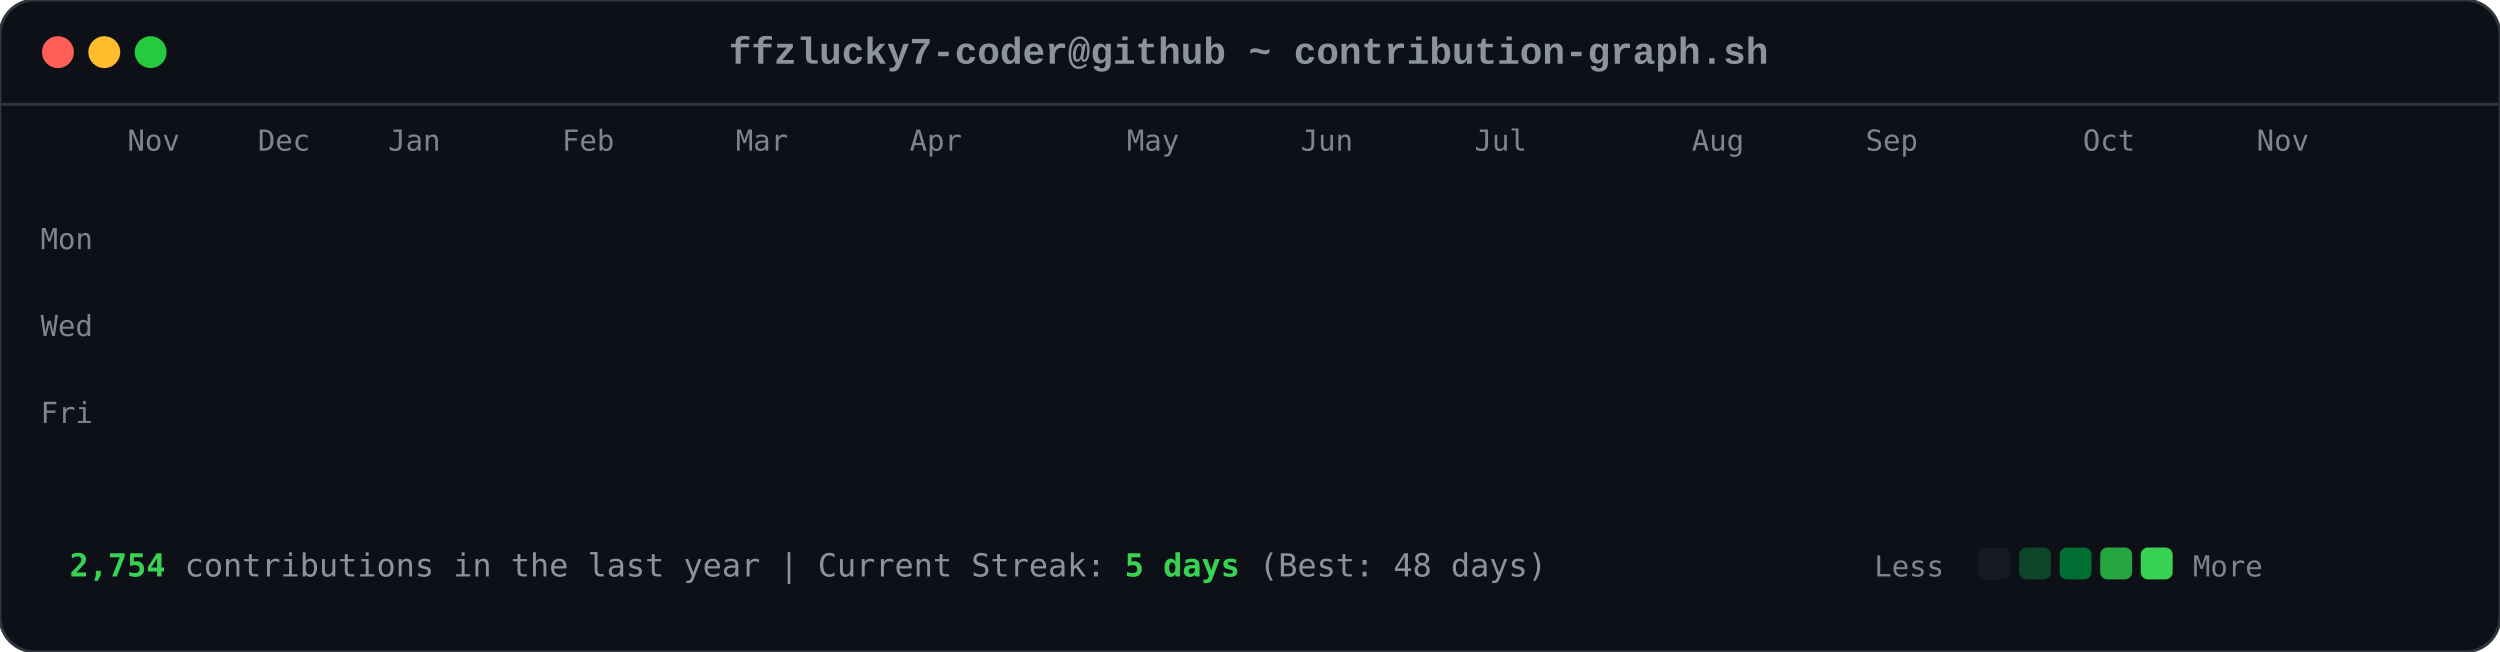
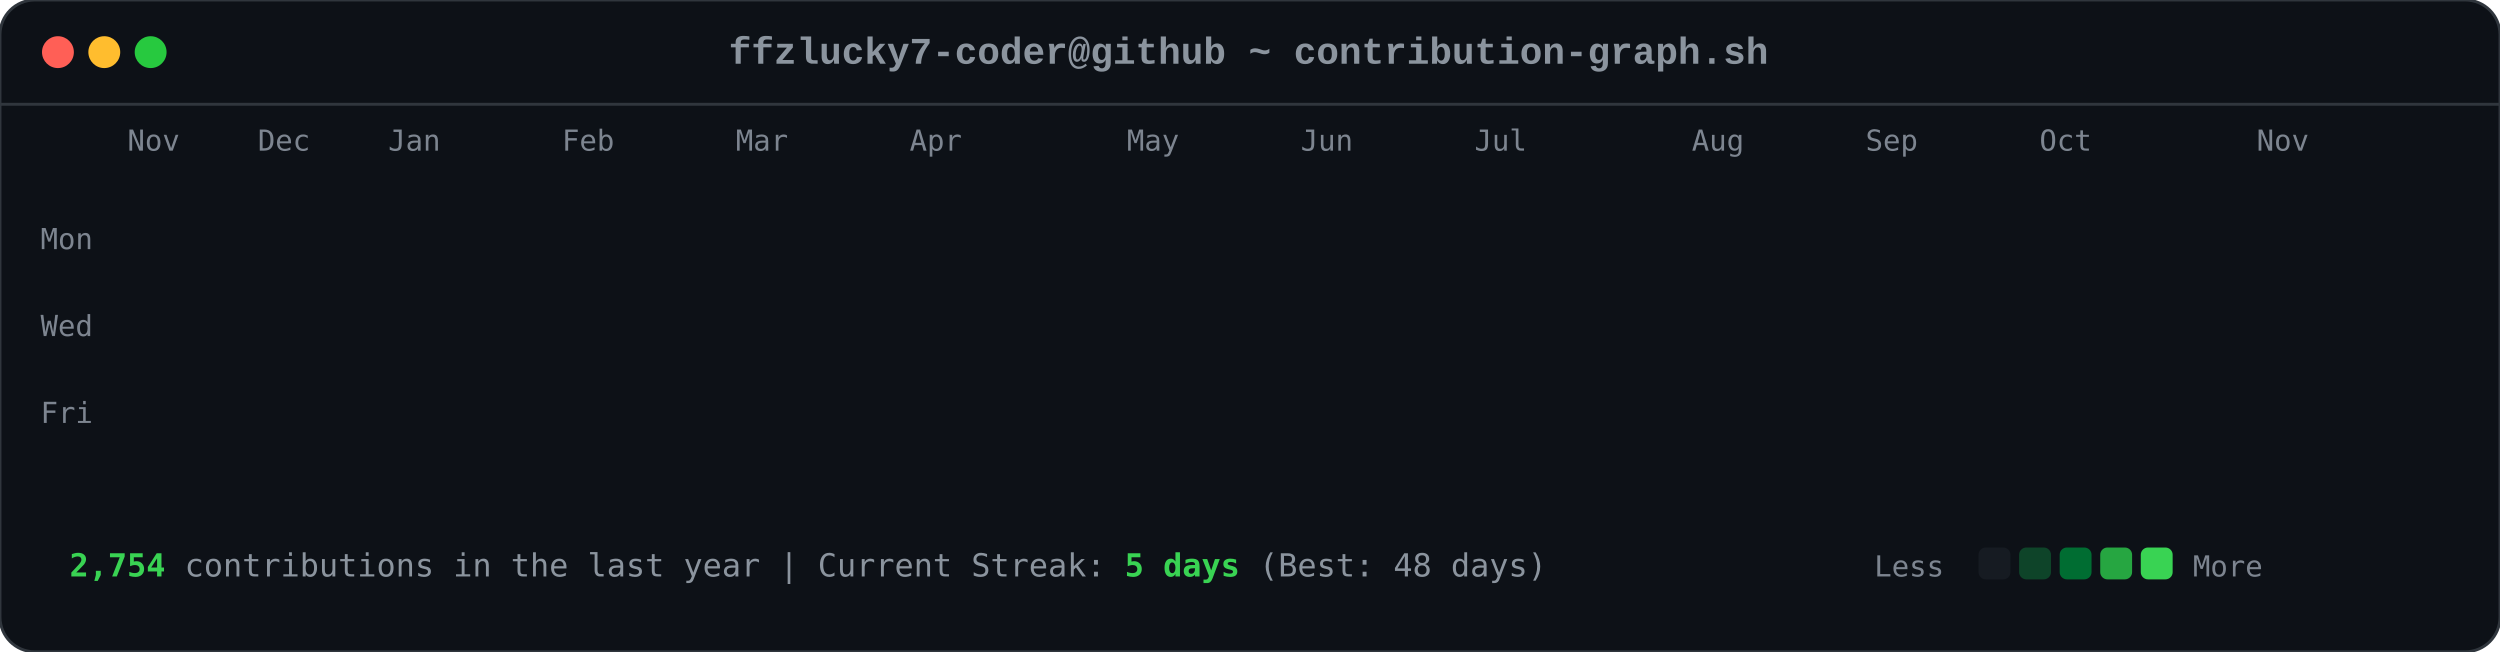
<svg xmlns="http://www.w3.org/2000/svg" viewBox="0 0 863 225" width="863" height="225">
  <style>

        .card-bg { fill: #0d1117; rx: 12px; ry: 12px; stroke: #30363d; stroke-width: 1px; }
        .font-mono { font-family: ui-monospace, SFMono-Regular, Consolas, 'Liberation Mono', Menlo, monospace; }
        .header-title { font-size: 13px; fill: #8b949e; font-weight: 600; }
        .axis-label { font-size: 10px; fill: #7d8590; font-family: ui-monospace, SFMono-Regular, Consolas, monospace; }
        .footer-text { font-size: 11px; fill: #8b949e; font-family: ui-monospace, SFMono-Regular, Consolas, monospace; }
        .stat-highlight { fill: #39d353; font-weight: 700; }
        
        .dot { rx: 6px; ry: 6px; }
        .dot-red { fill: #ff5f56; }
        .dot-yellow { fill: #ffbd2e; }
        .dot-green { fill: #27c93f; }
        
        .day-box {
            rx: 2.5px;
            ry: 2.5px;
            opacity: 0;
            animation: diagReveal 0.6s cubic-bezier(0.16, 1, 0.3, 1) forwards;
        }
        
        @keyframes diagReveal {
            0% { opacity: 0; transform: scale(0.2) translateY(-12px); }
            60% { opacity: 0.8; transform: scale(1.1) translateY(2px); }
            100% { opacity: 1; transform: scale(1) translateY(0); }
        }
    
</style>
  <rect width="863" height="225" class="card-bg" />
  <circle cx="20" cy="18" r="5.5" class="dot dot-red" />
  <circle cx="36" cy="18" r="5.5" class="dot dot-yellow" />
  <circle cx="52" cy="18" r="5.5" class="dot dot-green" />
  <text x="431" y="22" text-anchor="middle" class="font-mono header-title">ffzlucky7-coder@github ~ contribution-graph.sh</text>
  <line x1="0" y1="36" x2="863" y2="36" stroke="#30363d" stroke-width="1" />
  <text x="44" y="52" class="axis-label">Nov</text>
  <text x="89" y="52" class="axis-label">Dec</text>
  <text x="134" y="52" class="axis-label">Jan</text>
  <text x="194" y="52" class="axis-label">Feb</text>
  <text x="254" y="52" class="axis-label">Mar</text>
  <text x="314" y="52" class="axis-label">Apr</text>
  <text x="389" y="52" class="axis-label">May</text>
  <text x="449" y="52" class="axis-label">Jun</text>
  <text x="509" y="52" class="axis-label">Jul</text>
  <text x="584" y="52" class="axis-label">Aug</text>
  <text x="644" y="52" class="axis-label">Sep</text>
-   <text x="719" y="52" class="axis-label">Oct</text>
+   <text x="704" y="52" class="axis-label">Oct</text>
  <text x="779" y="52" class="axis-label">Nov</text>
  <text x="14" y="86" class="axis-label">Mon</text>
  <text x="14" y="116" class="axis-label">Wed</text>
  <text x="14" y="146" class="axis-label">Fri</text>
  <rect x="44" y="62" width="11" height="11" fill="#0e4429" class="day-box" style="animation-delay: 0.2s;" />
  <rect x="44" y="77" width="11" height="11" fill="#0e4429" class="day-box" style="animation-delay: 0.24s;" />
  <rect x="44" y="92" width="11" height="11" fill="#39d353" class="day-box" style="animation-delay: 0.28s;" />
  <rect x="44" y="107" width="11" height="11" fill="#0e4429" class="day-box" style="animation-delay: 0.32s;" />
  <rect x="44" y="122" width="11" height="11" fill="#26a641" class="day-box" style="animation-delay: 0.36s;" />
  <rect x="44" y="137" width="11" height="11" fill="#26a641" class="day-box" style="animation-delay: 0.4s;" />
  <rect x="44" y="152" width="11" height="11" fill="#26a641" class="day-box" style="animation-delay: 0.44s;" />
  <rect x="59" y="62" width="11" height="11" fill="#0e4429" class="day-box" style="animation-delay: 0.25s;" />
  <rect x="59" y="77" width="11" height="11" fill="#0e4429" class="day-box" style="animation-delay: 0.29s;" />
  <rect x="59" y="92" width="11" height="11" fill="#006d32" class="day-box" style="animation-delay: 0.33s;" />
  <rect x="59" y="107" width="11" height="11" fill="#161b22" class="day-box" style="animation-delay: 0.37s;" />
  <rect x="59" y="122" width="11" height="11" fill="#39d353" class="day-box" style="animation-delay: 0.41s;" />
  <rect x="59" y="137" width="11" height="11" fill="#69f0a0" class="day-box" style="animation-delay: 0.45s;" />
  <rect x="59" y="152" width="11" height="11" fill="#006d32" class="day-box" style="animation-delay: 0.49s;" />
  <rect x="74" y="62" width="11" height="11" fill="#26a641" class="day-box" style="animation-delay: 0.3s;" />
  <rect x="74" y="77" width="11" height="11" fill="#39d353" class="day-box" style="animation-delay: 0.34s;" />
  <rect x="74" y="92" width="11" height="11" fill="#161b22" class="day-box" style="animation-delay: 0.38s;" />
  <rect x="74" y="107" width="11" height="11" fill="#161b22" class="day-box" style="animation-delay: 0.42s;" />
  <rect x="74" y="122" width="11" height="11" fill="#006d32" class="day-box" style="animation-delay: 0.46s;" />
  <rect x="74" y="137" width="11" height="11" fill="#006d32" class="day-box" style="animation-delay: 0.5s;" />
  <rect x="74" y="152" width="11" height="11" fill="#26a641" class="day-box" style="animation-delay: 0.54s;" />
  <rect x="89" y="62" width="11" height="11" fill="#0e4429" class="day-box" style="animation-delay: 0.35s;" />
  <rect x="89" y="77" width="11" height="11" fill="#006d32" class="day-box" style="animation-delay: 0.39s;" />
  <rect x="89" y="92" width="11" height="11" fill="#39d353" class="day-box" style="animation-delay: 0.43s;" />
  <rect x="89" y="107" width="11" height="11" fill="#0e4429" class="day-box" style="animation-delay: 0.47s;" />
  <rect x="89" y="122" width="11" height="11" fill="#0e4429" class="day-box" style="animation-delay: 0.51s;" />
  <rect x="89" y="137" width="11" height="11" fill="#006d32" class="day-box" style="animation-delay: 0.55s;" />
  <rect x="89" y="152" width="11" height="11" fill="#0e4429" class="day-box" style="animation-delay: 0.59s;" />
  <rect x="104" y="62" width="11" height="11" fill="#006d32" class="day-box" style="animation-delay: 0.4s;" />
  <rect x="104" y="77" width="11" height="11" fill="#69f0a0" class="day-box" style="animation-delay: 0.44s;" />
  <rect x="104" y="92" width="11" height="11" fill="#0e4429" class="day-box" style="animation-delay: 0.48s;" />
  <rect x="104" y="107" width="11" height="11" fill="#161b22" class="day-box" style="animation-delay: 0.52s;" />
  <rect x="104" y="122" width="11" height="11" fill="#0e4429" class="day-box" style="animation-delay: 0.56s;" />
  <rect x="104" y="137" width="11" height="11" fill="#006d32" class="day-box" style="animation-delay: 0.6s;" />
  <rect x="104" y="152" width="11" height="11" fill="#69f0a0" class="day-box" style="animation-delay: 0.64s;" />
  <rect x="119" y="62" width="11" height="11" fill="#0e4429" class="day-box" style="animation-delay: 0.45s;" />
  <rect x="119" y="77" width="11" height="11" fill="#006d32" class="day-box" style="animation-delay: 0.49s;" />
  <rect x="119" y="92" width="11" height="11" fill="#006d32" class="day-box" style="animation-delay: 0.53s;" />
  <rect x="119" y="107" width="11" height="11" fill="#161b22" class="day-box" style="animation-delay: 0.57s;" />
  <rect x="119" y="122" width="11" height="11" fill="#26a641" class="day-box" style="animation-delay: 0.61s;" />
  <rect x="119" y="137" width="11" height="11" fill="#161b22" class="day-box" style="animation-delay: 0.65s;" />
  <rect x="119" y="152" width="11" height="11" fill="#26a641" class="day-box" style="animation-delay: 0.69s;" />
  <rect x="134" y="62" width="11" height="11" fill="#39d353" class="day-box" style="animation-delay: 0.5s;" />
  <rect x="134" y="77" width="11" height="11" fill="#006d32" class="day-box" style="animation-delay: 0.54s;" />
  <rect x="134" y="92" width="11" height="11" fill="#161b22" class="day-box" style="animation-delay: 0.58s;" />
  <rect x="134" y="107" width="11" height="11" fill="#161b22" class="day-box" style="animation-delay: 0.62s;" />
  <rect x="134" y="122" width="11" height="11" fill="#161b22" class="day-box" style="animation-delay: 0.66s;" />
  <rect x="134" y="137" width="11" height="11" fill="#0e4429" class="day-box" style="animation-delay: 0.7s;" />
  <rect x="134" y="152" width="11" height="11" fill="#006d32" class="day-box" style="animation-delay: 0.74s;" />
  <rect x="149" y="62" width="11" height="11" fill="#161b22" class="day-box" style="animation-delay: 0.55s;" />
  <rect x="149" y="77" width="11" height="11" fill="#0e4429" class="day-box" style="animation-delay: 0.59s;" />
  <rect x="149" y="92" width="11" height="11" fill="#161b22" class="day-box" style="animation-delay: 0.63s;" />
  <rect x="149" y="107" width="11" height="11" fill="#26a641" class="day-box" style="animation-delay: 0.67s;" />
  <rect x="149" y="122" width="11" height="11" fill="#161b22" class="day-box" style="animation-delay: 0.71s;" />
  <rect x="149" y="137" width="11" height="11" fill="#161b22" class="day-box" style="animation-delay: 0.75s;" />
  <rect x="149" y="152" width="11" height="11" fill="#26a641" class="day-box" style="animation-delay: 0.79s;" />
  <rect x="164" y="62" width="11" height="11" fill="#26a641" class="day-box" style="animation-delay: 0.6s;" />
  <rect x="164" y="77" width="11" height="11" fill="#26a641" class="day-box" style="animation-delay: 0.64s;" />
  <rect x="164" y="92" width="11" height="11" fill="#0e4429" class="day-box" style="animation-delay: 0.68s;" />
  <rect x="164" y="107" width="11" height="11" fill="#006d32" class="day-box" style="animation-delay: 0.72s;" />
  <rect x="164" y="122" width="11" height="11" fill="#26a641" class="day-box" style="animation-delay: 0.76s;" />
  <rect x="164" y="137" width="11" height="11" fill="#69f0a0" class="day-box" style="animation-delay: 0.8s;" />
  <rect x="164" y="152" width="11" height="11" fill="#006d32" class="day-box" style="animation-delay: 0.84s;" />
  <rect x="179" y="62" width="11" height="11" fill="#0e4429" class="day-box" style="animation-delay: 0.65s;" />
  <rect x="179" y="77" width="11" height="11" fill="#006d32" class="day-box" style="animation-delay: 0.69s;" />
  <rect x="179" y="92" width="11" height="11" fill="#0e4429" class="day-box" style="animation-delay: 0.73s;" />
  <rect x="179" y="107" width="11" height="11" fill="#006d32" class="day-box" style="animation-delay: 0.77s;" />
  <rect x="179" y="122" width="11" height="11" fill="#69f0a0" class="day-box" style="animation-delay: 0.81s;" />
  <rect x="179" y="137" width="11" height="11" fill="#26a641" class="day-box" style="animation-delay: 0.85s;" />
  <rect x="179" y="152" width="11" height="11" fill="#0e4429" class="day-box" style="animation-delay: 0.89s;" />
  <rect x="194" y="62" width="11" height="11" fill="#0e4429" class="day-box" style="animation-delay: 0.7s;" />
  <rect x="194" y="77" width="11" height="11" fill="#69f0a0" class="day-box" style="animation-delay: 0.74s;" />
  <rect x="194" y="92" width="11" height="11" fill="#39d353" class="day-box" style="animation-delay: 0.78s;" />
  <rect x="194" y="107" width="11" height="11" fill="#69f0a0" class="day-box" style="animation-delay: 0.82s;" />
  <rect x="194" y="122" width="11" height="11" fill="#161b22" class="day-box" style="animation-delay: 0.86s;" />
  <rect x="194" y="137" width="11" height="11" fill="#161b22" class="day-box" style="animation-delay: 0.9s;" />
  <rect x="194" y="152" width="11" height="11" fill="#161b22" class="day-box" style="animation-delay: 0.94s;" />
  <rect x="209" y="62" width="11" height="11" fill="#006d32" class="day-box" style="animation-delay: 0.75s;" />
  <rect x="209" y="77" width="11" height="11" fill="#161b22" class="day-box" style="animation-delay: 0.79s;" />
  <rect x="209" y="92" width="11" height="11" fill="#161b22" class="day-box" style="animation-delay: 0.83s;" />
  <rect x="209" y="107" width="11" height="11" fill="#0e4429" class="day-box" style="animation-delay: 0.87s;" />
  <rect x="209" y="122" width="11" height="11" fill="#39d353" class="day-box" style="animation-delay: 0.91s;" />
  <rect x="209" y="137" width="11" height="11" fill="#26a641" class="day-box" style="animation-delay: 0.95s;" />
  <rect x="209" y="152" width="11" height="11" fill="#006d32" class="day-box" style="animation-delay: 0.99s;" />
  <rect x="224" y="62" width="11" height="11" fill="#26a641" class="day-box" style="animation-delay: 0.8s;" />
  <rect x="224" y="77" width="11" height="11" fill="#26a641" class="day-box" style="animation-delay: 0.84s;" />
  <rect x="224" y="92" width="11" height="11" fill="#26a641" class="day-box" style="animation-delay: 0.88s;" />
  <rect x="224" y="107" width="11" height="11" fill="#0e4429" class="day-box" style="animation-delay: 0.92s;" />
  <rect x="224" y="122" width="11" height="11" fill="#69f0a0" class="day-box" style="animation-delay: 0.96s;" />
  <rect x="224" y="137" width="11" height="11" fill="#0e4429" class="day-box" style="animation-delay: 1.0s;" />
  <rect x="224" y="152" width="11" height="11" fill="#26a641" class="day-box" style="animation-delay: 1.04s;" />
  <rect x="239" y="62" width="11" height="11" fill="#161b22" class="day-box" style="animation-delay: 0.85s;" />
  <rect x="239" y="77" width="11" height="11" fill="#26a641" class="day-box" style="animation-delay: 0.89s;" />
  <rect x="239" y="92" width="11" height="11" fill="#0e4429" class="day-box" style="animation-delay: 0.93s;" />
  <rect x="239" y="107" width="11" height="11" fill="#69f0a0" class="day-box" style="animation-delay: 0.97s;" />
  <rect x="239" y="122" width="11" height="11" fill="#26a641" class="day-box" style="animation-delay: 1.01s;" />
  <rect x="239" y="137" width="11" height="11" fill="#006d32" class="day-box" style="animation-delay: 1.05s;" />
  <rect x="239" y="152" width="11" height="11" fill="#006d32" class="day-box" style="animation-delay: 1.09s;" />
  <rect x="254" y="62" width="11" height="11" fill="#161b22" class="day-box" style="animation-delay: 0.9s;" />
  <rect x="254" y="77" width="11" height="11" fill="#0e4429" class="day-box" style="animation-delay: 0.94s;" />
  <rect x="254" y="92" width="11" height="11" fill="#69f0a0" class="day-box" style="animation-delay: 0.98s;" />
  <rect x="254" y="107" width="11" height="11" fill="#26a641" class="day-box" style="animation-delay: 1.02s;" />
  <rect x="254" y="122" width="11" height="11" fill="#161b22" class="day-box" style="animation-delay: 1.06s;" />
  <rect x="254" y="137" width="11" height="11" fill="#0e4429" class="day-box" style="animation-delay: 1.1s;" />
  <rect x="254" y="152" width="11" height="11" fill="#0e4429" class="day-box" style="animation-delay: 1.14s;" />
  <rect x="269" y="62" width="11" height="11" fill="#26a641" class="day-box" style="animation-delay: 0.95s;" />
  <rect x="269" y="77" width="11" height="11" fill="#39d353" class="day-box" style="animation-delay: 0.99s;" />
  <rect x="269" y="92" width="11" height="11" fill="#69f0a0" class="day-box" style="animation-delay: 1.03s;" />
  <rect x="269" y="107" width="11" height="11" fill="#006d32" class="day-box" style="animation-delay: 1.07s;" />
  <rect x="269" y="122" width="11" height="11" fill="#006d32" class="day-box" style="animation-delay: 1.11s;" />
  <rect x="269" y="137" width="11" height="11" fill="#006d32" class="day-box" style="animation-delay: 1.15s;" />
  <rect x="269" y="152" width="11" height="11" fill="#006d32" class="day-box" style="animation-delay: 1.19s;" />
  <rect x="284" y="62" width="11" height="11" fill="#69f0a0" class="day-box" style="animation-delay: 1.0s;" />
  <rect x="284" y="77" width="11" height="11" fill="#39d353" class="day-box" style="animation-delay: 1.04s;" />
  <rect x="284" y="92" width="11" height="11" fill="#0e4429" class="day-box" style="animation-delay: 1.08s;" />
  <rect x="284" y="107" width="11" height="11" fill="#161b22" class="day-box" style="animation-delay: 1.12s;" />
  <rect x="284" y="122" width="11" height="11" fill="#39d353" class="day-box" style="animation-delay: 1.16s;" />
  <rect x="284" y="137" width="11" height="11" fill="#006d32" class="day-box" style="animation-delay: 1.2s;" />
  <rect x="284" y="152" width="11" height="11" fill="#26a641" class="day-box" style="animation-delay: 1.24s;" />
  <rect x="299" y="62" width="11" height="11" fill="#161b22" class="day-box" style="animation-delay: 1.05s;" />
  <rect x="299" y="77" width="11" height="11" fill="#69f0a0" class="day-box" style="animation-delay: 1.09s;" />
  <rect x="299" y="92" width="11" height="11" fill="#161b22" class="day-box" style="animation-delay: 1.13s;" />
  <rect x="299" y="107" width="11" height="11" fill="#161b22" class="day-box" style="animation-delay: 1.17s;" />
  <rect x="299" y="122" width="11" height="11" fill="#39d353" class="day-box" style="animation-delay: 1.21s;" />
  <rect x="299" y="137" width="11" height="11" fill="#69f0a0" class="day-box" style="animation-delay: 1.25s;" />
  <rect x="299" y="152" width="11" height="11" fill="#39d353" class="day-box" style="animation-delay: 1.29s;" />
  <rect x="314" y="62" width="11" height="11" fill="#39d353" class="day-box" style="animation-delay: 1.1s;" />
  <rect x="314" y="77" width="11" height="11" fill="#0e4429" class="day-box" style="animation-delay: 1.14s;" />
  <rect x="314" y="92" width="11" height="11" fill="#39d353" class="day-box" style="animation-delay: 1.18s;" />
  <rect x="314" y="107" width="11" height="11" fill="#39d353" class="day-box" style="animation-delay: 1.22s;" />
  <rect x="314" y="122" width="11" height="11" fill="#26a641" class="day-box" style="animation-delay: 1.26s;" />
  <rect x="314" y="137" width="11" height="11" fill="#39d353" class="day-box" style="animation-delay: 1.3s;" />
  <rect x="314" y="152" width="11" height="11" fill="#26a641" class="day-box" style="animation-delay: 1.34s;" />
  <rect x="329" y="62" width="11" height="11" fill="#161b22" class="day-box" style="animation-delay: 1.15s;" />
  <rect x="329" y="77" width="11" height="11" fill="#69f0a0" class="day-box" style="animation-delay: 1.19s;" />
  <rect x="329" y="92" width="11" height="11" fill="#69f0a0" class="day-box" style="animation-delay: 1.23s;" />
  <rect x="329" y="107" width="11" height="11" fill="#006d32" class="day-box" style="animation-delay: 1.27s;" />
  <rect x="329" y="122" width="11" height="11" fill="#69f0a0" class="day-box" style="animation-delay: 1.31s;" />
  <rect x="329" y="137" width="11" height="11" fill="#26a641" class="day-box" style="animation-delay: 1.35s;" />
  <rect x="329" y="152" width="11" height="11" fill="#006d32" class="day-box" style="animation-delay: 1.39s;" />
  <rect x="344" y="62" width="11" height="11" fill="#0e4429" class="day-box" style="animation-delay: 1.2s;" />
  <rect x="344" y="77" width="11" height="11" fill="#26a641" class="day-box" style="animation-delay: 1.24s;" />
  <rect x="344" y="92" width="11" height="11" fill="#006d32" class="day-box" style="animation-delay: 1.28s;" />
  <rect x="344" y="107" width="11" height="11" fill="#006d32" class="day-box" style="animation-delay: 1.32s;" />
  <rect x="344" y="122" width="11" height="11" fill="#0e4429" class="day-box" style="animation-delay: 1.36s;" />
  <rect x="344" y="137" width="11" height="11" fill="#69f0a0" class="day-box" style="animation-delay: 1.4s;" />
  <rect x="344" y="152" width="11" height="11" fill="#39d353" class="day-box" style="animation-delay: 1.44s;" />
  <rect x="359" y="62" width="11" height="11" fill="#006d32" class="day-box" style="animation-delay: 1.25s;" />
  <rect x="359" y="77" width="11" height="11" fill="#006d32" class="day-box" style="animation-delay: 1.29s;" />
  <rect x="359" y="92" width="11" height="11" fill="#39d353" class="day-box" style="animation-delay: 1.33s;" />
  <rect x="359" y="107" width="11" height="11" fill="#006d32" class="day-box" style="animation-delay: 1.37s;" />
  <rect x="359" y="122" width="11" height="11" fill="#69f0a0" class="day-box" style="animation-delay: 1.41s;" />
  <rect x="359" y="137" width="11" height="11" fill="#006d32" class="day-box" style="animation-delay: 1.45s;" />
  <rect x="359" y="152" width="11" height="11" fill="#0e4429" class="day-box" style="animation-delay: 1.49s;" />
  <rect x="374" y="62" width="11" height="11" fill="#39d353" class="day-box" style="animation-delay: 1.3s;" />
  <rect x="374" y="77" width="11" height="11" fill="#26a641" class="day-box" style="animation-delay: 1.34s;" />
  <rect x="374" y="92" width="11" height="11" fill="#006d32" class="day-box" style="animation-delay: 1.38s;" />
  <rect x="374" y="107" width="11" height="11" fill="#26a641" class="day-box" style="animation-delay: 1.42s;" />
  <rect x="374" y="122" width="11" height="11" fill="#161b22" class="day-box" style="animation-delay: 1.46s;" />
  <rect x="374" y="137" width="11" height="11" fill="#161b22" class="day-box" style="animation-delay: 1.5s;" />
  <rect x="374" y="152" width="11" height="11" fill="#161b22" class="day-box" style="animation-delay: 1.54s;" />
  <rect x="389" y="62" width="11" height="11" fill="#006d32" class="day-box" style="animation-delay: 1.35s;" />
  <rect x="389" y="77" width="11" height="11" fill="#006d32" class="day-box" style="animation-delay: 1.39s;" />
  <rect x="389" y="92" width="11" height="11" fill="#39d353" class="day-box" style="animation-delay: 1.43s;" />
  <rect x="389" y="107" width="11" height="11" fill="#161b22" class="day-box" style="animation-delay: 1.47s;" />
  <rect x="389" y="122" width="11" height="11" fill="#161b22" class="day-box" style="animation-delay: 1.51s;" />
  <rect x="389" y="137" width="11" height="11" fill="#26a641" class="day-box" style="animation-delay: 1.55s;" />
  <rect x="389" y="152" width="11" height="11" fill="#161b22" class="day-box" style="animation-delay: 1.59s;" />
  <rect x="404" y="62" width="11" height="11" fill="#39d353" class="day-box" style="animation-delay: 1.4s;" />
  <rect x="404" y="77" width="11" height="11" fill="#39d353" class="day-box" style="animation-delay: 1.44s;" />
  <rect x="404" y="92" width="11" height="11" fill="#26a641" class="day-box" style="animation-delay: 1.48s;" />
  <rect x="404" y="107" width="11" height="11" fill="#0e4429" class="day-box" style="animation-delay: 1.52s;" />
  <rect x="404" y="122" width="11" height="11" fill="#006d32" class="day-box" style="animation-delay: 1.56s;" />
  <rect x="404" y="137" width="11" height="11" fill="#006d32" class="day-box" style="animation-delay: 1.6s;" />
  <rect x="404" y="152" width="11" height="11" fill="#0e4429" class="day-box" style="animation-delay: 1.64s;" />
  <rect x="419" y="62" width="11" height="11" fill="#006d32" class="day-box" style="animation-delay: 1.45s;" />
  <rect x="419" y="77" width="11" height="11" fill="#006d32" class="day-box" style="animation-delay: 1.49s;" />
  <rect x="419" y="92" width="11" height="11" fill="#161b22" class="day-box" style="animation-delay: 1.53s;" />
  <rect x="419" y="107" width="11" height="11" fill="#006d32" class="day-box" style="animation-delay: 1.57s;" />
  <rect x="419" y="122" width="11" height="11" fill="#161b22" class="day-box" style="animation-delay: 1.61s;" />
  <rect x="419" y="137" width="11" height="11" fill="#006d32" class="day-box" style="animation-delay: 1.65s;" />
  <rect x="419" y="152" width="11" height="11" fill="#26a641" class="day-box" style="animation-delay: 1.69s;" />
  <rect x="434" y="62" width="11" height="11" fill="#006d32" class="day-box" style="animation-delay: 1.5s;" />
  <rect x="434" y="77" width="11" height="11" fill="#006d32" class="day-box" style="animation-delay: 1.54s;" />
  <rect x="434" y="92" width="11" height="11" fill="#39d353" class="day-box" style="animation-delay: 1.58s;" />
  <rect x="434" y="107" width="11" height="11" fill="#161b22" class="day-box" style="animation-delay: 1.62s;" />
  <rect x="434" y="122" width="11" height="11" fill="#69f0a0" class="day-box" style="animation-delay: 1.66s;" />
  <rect x="434" y="137" width="11" height="11" fill="#006d32" class="day-box" style="animation-delay: 1.7s;" />
  <rect x="434" y="152" width="11" height="11" fill="#006d32" class="day-box" style="animation-delay: 1.74s;" />
  <rect x="449" y="62" width="11" height="11" fill="#006d32" class="day-box" style="animation-delay: 1.55s;" />
  <rect x="449" y="77" width="11" height="11" fill="#69f0a0" class="day-box" style="animation-delay: 1.59s;" />
  <rect x="449" y="92" width="11" height="11" fill="#0e4429" class="day-box" style="animation-delay: 1.63s;" />
  <rect x="449" y="107" width="11" height="11" fill="#0e4429" class="day-box" style="animation-delay: 1.67s;" />
  <rect x="449" y="122" width="11" height="11" fill="#0e4429" class="day-box" style="animation-delay: 1.71s;" />
  <rect x="449" y="137" width="11" height="11" fill="#69f0a0" class="day-box" style="animation-delay: 1.75s;" />
  <rect x="449" y="152" width="11" height="11" fill="#161b22" class="day-box" style="animation-delay: 1.79s;" />
  <rect x="464" y="62" width="11" height="11" fill="#006d32" class="day-box" style="animation-delay: 1.6s;" />
  <rect x="464" y="77" width="11" height="11" fill="#26a641" class="day-box" style="animation-delay: 1.64s;" />
  <rect x="464" y="92" width="11" height="11" fill="#006d32" class="day-box" style="animation-delay: 1.68s;" />
  <rect x="464" y="107" width="11" height="11" fill="#26a641" class="day-box" style="animation-delay: 1.72s;" />
  <rect x="464" y="122" width="11" height="11" fill="#0e4429" class="day-box" style="animation-delay: 1.76s;" />
  <rect x="464" y="137" width="11" height="11" fill="#0e4429" class="day-box" style="animation-delay: 1.8s;" />
  <rect x="464" y="152" width="11" height="11" fill="#69f0a0" class="day-box" style="animation-delay: 1.84s;" />
  <rect x="479" y="62" width="11" height="11" fill="#26a641" class="day-box" style="animation-delay: 1.65s;" />
  <rect x="479" y="77" width="11" height="11" fill="#39d353" class="day-box" style="animation-delay: 1.69s;" />
  <rect x="479" y="92" width="11" height="11" fill="#39d353" class="day-box" style="animation-delay: 1.73s;" />
  <rect x="479" y="107" width="11" height="11" fill="#26a641" class="day-box" style="animation-delay: 1.77s;" />
  <rect x="479" y="122" width="11" height="11" fill="#006d32" class="day-box" style="animation-delay: 1.81s;" />
  <rect x="479" y="137" width="11" height="11" fill="#26a641" class="day-box" style="animation-delay: 1.85s;" />
  <rect x="479" y="152" width="11" height="11" fill="#161b22" class="day-box" style="animation-delay: 1.89s;" />
  <rect x="494" y="62" width="11" height="11" fill="#161b22" class="day-box" style="animation-delay: 1.7s;" />
  <rect x="494" y="77" width="11" height="11" fill="#69f0a0" class="day-box" style="animation-delay: 1.74s;" />
  <rect x="494" y="92" width="11" height="11" fill="#006d32" class="day-box" style="animation-delay: 1.78s;" />
  <rect x="494" y="107" width="11" height="11" fill="#69f0a0" class="day-box" style="animation-delay: 1.82s;" />
  <rect x="494" y="122" width="11" height="11" fill="#39d353" class="day-box" style="animation-delay: 1.86s;" />
  <rect x="494" y="137" width="11" height="11" fill="#006d32" class="day-box" style="animation-delay: 1.9s;" />
  <rect x="494" y="152" width="11" height="11" fill="#006d32" class="day-box" style="animation-delay: 1.94s;" />
  <rect x="509" y="62" width="11" height="11" fill="#26a641" class="day-box" style="animation-delay: 1.75s;" />
  <rect x="509" y="77" width="11" height="11" fill="#39d353" class="day-box" style="animation-delay: 1.79s;" />
  <rect x="509" y="92" width="11" height="11" fill="#006d32" class="day-box" style="animation-delay: 1.83s;" />
  <rect x="509" y="107" width="11" height="11" fill="#39d353" class="day-box" style="animation-delay: 1.87s;" />
  <rect x="509" y="122" width="11" height="11" fill="#26a641" class="day-box" style="animation-delay: 1.91s;" />
  <rect x="509" y="137" width="11" height="11" fill="#26a641" class="day-box" style="animation-delay: 1.95s;" />
  <rect x="509" y="152" width="11" height="11" fill="#006d32" class="day-box" style="animation-delay: 1.99s;" />
  <rect x="524" y="62" width="11" height="11" fill="#006d32" class="day-box" style="animation-delay: 1.8s;" />
  <rect x="524" y="77" width="11" height="11" fill="#006d32" class="day-box" style="animation-delay: 1.84s;" />
  <rect x="524" y="92" width="11" height="11" fill="#26a641" class="day-box" style="animation-delay: 1.88s;" />
  <rect x="524" y="107" width="11" height="11" fill="#006d32" class="day-box" style="animation-delay: 1.92s;" />
  <rect x="524" y="122" width="11" height="11" fill="#006d32" class="day-box" style="animation-delay: 1.96s;" />
  <rect x="524" y="137" width="11" height="11" fill="#0e4429" class="day-box" style="animation-delay: 2.0s;" />
  <rect x="524" y="152" width="11" height="11" fill="#26a641" class="day-box" style="animation-delay: 2.04s;" />
  <rect x="539" y="62" width="11" height="11" fill="#26a641" class="day-box" style="animation-delay: 1.85s;" />
  <rect x="539" y="77" width="11" height="11" fill="#69f0a0" class="day-box" style="animation-delay: 1.89s;" />
  <rect x="539" y="92" width="11" height="11" fill="#161b22" class="day-box" style="animation-delay: 1.93s;" />
  <rect x="539" y="107" width="11" height="11" fill="#161b22" class="day-box" style="animation-delay: 1.97s;" />
  <rect x="539" y="122" width="11" height="11" fill="#006d32" class="day-box" style="animation-delay: 2.01s;" />
  <rect x="539" y="137" width="11" height="11" fill="#26a641" class="day-box" style="animation-delay: 2.05s;" />
  <rect x="539" y="152" width="11" height="11" fill="#0e4429" class="day-box" style="animation-delay: 2.09s;" />
  <rect x="554" y="62" width="11" height="11" fill="#0e4429" class="day-box" style="animation-delay: 1.9s;" />
  <rect x="554" y="77" width="11" height="11" fill="#0e4429" class="day-box" style="animation-delay: 1.94s;" />
  <rect x="554" y="92" width="11" height="11" fill="#006d32" class="day-box" style="animation-delay: 1.98s;" />
  <rect x="554" y="107" width="11" height="11" fill="#161b22" class="day-box" style="animation-delay: 2.02s;" />
  <rect x="554" y="122" width="11" height="11" fill="#39d353" class="day-box" style="animation-delay: 2.06s;" />
  <rect x="554" y="137" width="11" height="11" fill="#161b22" class="day-box" style="animation-delay: 2.1s;" />
  <rect x="554" y="152" width="11" height="11" fill="#0e4429" class="day-box" style="animation-delay: 2.14s;" />
  <rect x="569" y="62" width="11" height="11" fill="#39d353" class="day-box" style="animation-delay: 1.95s;" />
  <rect x="569" y="77" width="11" height="11" fill="#006d32" class="day-box" style="animation-delay: 1.99s;" />
  <rect x="569" y="92" width="11" height="11" fill="#39d353" class="day-box" style="animation-delay: 2.03s;" />
  <rect x="569" y="107" width="11" height="11" fill="#006d32" class="day-box" style="animation-delay: 2.07s;" />
  <rect x="569" y="122" width="11" height="11" fill="#26a641" class="day-box" style="animation-delay: 2.11s;" />
  <rect x="569" y="137" width="11" height="11" fill="#26a641" class="day-box" style="animation-delay: 2.15s;" />
  <rect x="569" y="152" width="11" height="11" fill="#161b22" class="day-box" style="animation-delay: 2.19s;" />
  <rect x="584" y="62" width="11" height="11" fill="#006d32" class="day-box" style="animation-delay: 2.0s;" />
  <rect x="584" y="77" width="11" height="11" fill="#0e4429" class="day-box" style="animation-delay: 2.04s;" />
  <rect x="584" y="92" width="11" height="11" fill="#006d32" class="day-box" style="animation-delay: 2.08s;" />
  <rect x="584" y="107" width="11" height="11" fill="#006d32" class="day-box" style="animation-delay: 2.12s;" />
  <rect x="584" y="122" width="11" height="11" fill="#006d32" class="day-box" style="animation-delay: 2.16s;" />
  <rect x="584" y="137" width="11" height="11" fill="#161b22" class="day-box" style="animation-delay: 2.2s;" />
  <rect x="584" y="152" width="11" height="11" fill="#26a641" class="day-box" style="animation-delay: 2.24s;" />
  <rect x="599" y="62" width="11" height="11" fill="#26a641" class="day-box" style="animation-delay: 2.05s;" />
  <rect x="599" y="77" width="11" height="11" fill="#161b22" class="day-box" style="animation-delay: 2.09s;" />
  <rect x="599" y="92" width="11" height="11" fill="#161b22" class="day-box" style="animation-delay: 2.13s;" />
  <rect x="599" y="107" width="11" height="11" fill="#0e4429" class="day-box" style="animation-delay: 2.17s;" />
  <rect x="599" y="122" width="11" height="11" fill="#39d353" class="day-box" style="animation-delay: 2.21s;" />
  <rect x="599" y="137" width="11" height="11" fill="#006d32" class="day-box" style="animation-delay: 2.25s;" />
  <rect x="599" y="152" width="11" height="11" fill="#69f0a0" class="day-box" style="animation-delay: 2.29s;" />
  <rect x="614" y="62" width="11" height="11" fill="#26a641" class="day-box" style="animation-delay: 2.1s;" />
  <rect x="614" y="77" width="11" height="11" fill="#26a641" class="day-box" style="animation-delay: 2.14s;" />
  <rect x="614" y="92" width="11" height="11" fill="#69f0a0" class="day-box" style="animation-delay: 2.18s;" />
  <rect x="614" y="107" width="11" height="11" fill="#161b22" class="day-box" style="animation-delay: 2.22s;" />
  <rect x="614" y="122" width="11" height="11" fill="#006d32" class="day-box" style="animation-delay: 2.26s;" />
  <rect x="614" y="137" width="11" height="11" fill="#0e4429" class="day-box" style="animation-delay: 2.3s;" />
  <rect x="614" y="152" width="11" height="11" fill="#161b22" class="day-box" style="animation-delay: 2.34s;" />
  <rect x="629" y="62" width="11" height="11" fill="#26a641" class="day-box" style="animation-delay: 2.15s;" />
  <rect x="629" y="77" width="11" height="11" fill="#161b22" class="day-box" style="animation-delay: 2.19s;" />
  <rect x="629" y="92" width="11" height="11" fill="#006d32" class="day-box" style="animation-delay: 2.23s;" />
  <rect x="629" y="107" width="11" height="11" fill="#39d353" class="day-box" style="animation-delay: 2.27s;" />
  <rect x="629" y="122" width="11" height="11" fill="#006d32" class="day-box" style="animation-delay: 2.31s;" />
  <rect x="629" y="137" width="11" height="11" fill="#26a641" class="day-box" style="animation-delay: 2.35s;" />
  <rect x="629" y="152" width="11" height="11" fill="#006d32" class="day-box" style="animation-delay: 2.39s;" />
  <rect x="644" y="62" width="11" height="11" fill="#161b22" class="day-box" style="animation-delay: 2.2s;" />
  <rect x="644" y="77" width="11" height="11" fill="#26a641" class="day-box" style="animation-delay: 2.24s;" />
  <rect x="644" y="92" width="11" height="11" fill="#26a641" class="day-box" style="animation-delay: 2.28s;" />
  <rect x="644" y="107" width="11" height="11" fill="#26a641" class="day-box" style="animation-delay: 2.32s;" />
  <rect x="644" y="122" width="11" height="11" fill="#39d353" class="day-box" style="animation-delay: 2.36s;" />
  <rect x="644" y="137" width="11" height="11" fill="#0e4429" class="day-box" style="animation-delay: 2.4s;" />
  <rect x="644" y="152" width="11" height="11" fill="#26a641" class="day-box" style="animation-delay: 2.44s;" />
  <rect x="659" y="62" width="11" height="11" fill="#26a641" class="day-box" style="animation-delay: 2.25s;" />
  <rect x="659" y="77" width="11" height="11" fill="#006d32" class="day-box" style="animation-delay: 2.29s;" />
  <rect x="659" y="92" width="11" height="11" fill="#0e4429" class="day-box" style="animation-delay: 2.33s;" />
  <rect x="659" y="107" width="11" height="11" fill="#0e4429" class="day-box" style="animation-delay: 2.37s;" />
  <rect x="659" y="122" width="11" height="11" fill="#26a641" class="day-box" style="animation-delay: 2.41s;" />
  <rect x="659" y="137" width="11" height="11" fill="#006d32" class="day-box" style="animation-delay: 2.45s;" />
  <rect x="659" y="152" width="11" height="11" fill="#26a641" class="day-box" style="animation-delay: 2.49s;" />
  <rect x="674" y="62" width="11" height="11" fill="#26a641" class="day-box" style="animation-delay: 2.3s;" />
  <rect x="674" y="77" width="11" height="11" fill="#161b22" class="day-box" style="animation-delay: 2.34s;" />
  <rect x="674" y="92" width="11" height="11" fill="#39d353" class="day-box" style="animation-delay: 2.38s;" />
  <rect x="674" y="107" width="11" height="11" fill="#39d353" class="day-box" style="animation-delay: 2.42s;" />
  <rect x="674" y="122" width="11" height="11" fill="#161b22" class="day-box" style="animation-delay: 2.46s;" />
  <rect x="674" y="137" width="11" height="11" fill="#006d32" class="day-box" style="animation-delay: 2.5s;" />
  <rect x="674" y="152" width="11" height="11" fill="#161b22" class="day-box" style="animation-delay: 2.54s;" />
  <rect x="689" y="62" width="11" height="11" fill="#006d32" class="day-box" style="animation-delay: 2.35s;" />
  <rect x="689" y="77" width="11" height="11" fill="#26a641" class="day-box" style="animation-delay: 2.39s;" />
  <rect x="689" y="92" width="11" height="11" fill="#161b22" class="day-box" style="animation-delay: 2.43s;" />
  <rect x="689" y="107" width="11" height="11" fill="#161b22" class="day-box" style="animation-delay: 2.47s;" />
  <rect x="689" y="122" width="11" height="11" fill="#161b22" class="day-box" style="animation-delay: 2.51s;" />
  <rect x="689" y="137" width="11" height="11" fill="#006d32" class="day-box" style="animation-delay: 2.55s;" />
  <rect x="689" y="152" width="11" height="11" fill="#26a641" class="day-box" style="animation-delay: 2.59s;" />
  <rect x="704" y="62" width="11" height="11" fill="#26a641" class="day-box" style="animation-delay: 2.4s;" />
  <rect x="704" y="77" width="11" height="11" fill="#0e4429" class="day-box" style="animation-delay: 2.44s;" />
  <rect x="704" y="92" width="11" height="11" fill="#161b22" class="day-box" style="animation-delay: 2.48s;" />
  <rect x="704" y="107" width="11" height="11" fill="#161b22" class="day-box" style="animation-delay: 2.52s;" />
  <rect x="704" y="122" width="11" height="11" fill="#26a641" class="day-box" style="animation-delay: 2.56s;" />
  <rect x="704" y="137" width="11" height="11" fill="#0e4429" class="day-box" style="animation-delay: 2.6s;" />
  <rect x="704" y="152" width="11" height="11" fill="#39d353" class="day-box" style="animation-delay: 2.64s;" />
  <rect x="719" y="62" width="11" height="11" fill="#26a641" class="day-box" style="animation-delay: 2.45s;" />
  <rect x="719" y="77" width="11" height="11" fill="#161b22" class="day-box" style="animation-delay: 2.49s;" />
  <rect x="719" y="92" width="11" height="11" fill="#161b22" class="day-box" style="animation-delay: 2.53s;" />
  <rect x="719" y="107" width="11" height="11" fill="#161b22" class="day-box" style="animation-delay: 2.57s;" />
  <rect x="719" y="122" width="11" height="11" fill="#006d32" class="day-box" style="animation-delay: 2.61s;" />
  <rect x="719" y="137" width="11" height="11" fill="#161b22" class="day-box" style="animation-delay: 2.65s;" />
  <rect x="719" y="152" width="11" height="11" fill="#0e4429" class="day-box" style="animation-delay: 2.69s;" />
  <rect x="734" y="62" width="11" height="11" fill="#161b22" class="day-box" style="animation-delay: 2.5s;" />
  <rect x="734" y="77" width="11" height="11" fill="#006d32" class="day-box" style="animation-delay: 2.54s;" />
  <rect x="734" y="92" width="11" height="11" fill="#26a641" class="day-box" style="animation-delay: 2.58s;" />
  <rect x="734" y="107" width="11" height="11" fill="#26a641" class="day-box" style="animation-delay: 2.62s;" />
  <rect x="734" y="122" width="11" height="11" fill="#39d353" class="day-box" style="animation-delay: 2.66s;" />
  <rect x="734" y="137" width="11" height="11" fill="#006d32" class="day-box" style="animation-delay: 2.7s;" />
  <rect x="734" y="152" width="11" height="11" fill="#26a641" class="day-box" style="animation-delay: 2.74s;" />
  <rect x="749" y="62" width="11" height="11" fill="#0e4429" class="day-box" style="animation-delay: 2.55s;" />
  <rect x="749" y="77" width="11" height="11" fill="#006d32" class="day-box" style="animation-delay: 2.59s;" />
  <rect x="749" y="92" width="11" height="11" fill="#26a641" class="day-box" style="animation-delay: 2.63s;" />
  <rect x="749" y="107" width="11" height="11" fill="#0e4429" class="day-box" style="animation-delay: 2.67s;" />
  <rect x="749" y="122" width="11" height="11" fill="#161b22" class="day-box" style="animation-delay: 2.71s;" />
  <rect x="749" y="137" width="11" height="11" fill="#0e4429" class="day-box" style="animation-delay: 2.75s;" />
  <rect x="749" y="152" width="11" height="11" fill="#161b22" class="day-box" style="animation-delay: 2.79s;" />
  <rect x="764" y="62" width="11" height="11" fill="#161b22" class="day-box" style="animation-delay: 2.6s;" />
  <rect x="764" y="77" width="11" height="11" fill="#69f0a0" class="day-box" style="animation-delay: 2.64s;" />
  <rect x="764" y="92" width="11" height="11" fill="#006d32" class="day-box" style="animation-delay: 2.68s;" />
  <rect x="764" y="107" width="11" height="11" fill="#161b22" class="day-box" style="animation-delay: 2.72s;" />
  <rect x="764" y="122" width="11" height="11" fill="#006d32" class="day-box" style="animation-delay: 2.76s;" />
  <rect x="764" y="137" width="11" height="11" fill="#69f0a0" class="day-box" style="animation-delay: 2.8s;" />
  <rect x="764" y="152" width="11" height="11" fill="#39d353" class="day-box" style="animation-delay: 2.84s;" />
  <rect x="779" y="62" width="11" height="11" fill="#26a641" class="day-box" style="animation-delay: 2.65s;" />
  <rect x="779" y="77" width="11" height="11" fill="#161b22" class="day-box" style="animation-delay: 2.69s;" />
  <rect x="779" y="92" width="11" height="11" fill="#39d353" class="day-box" style="animation-delay: 2.73s;" />
  <rect x="779" y="107" width="11" height="11" fill="#006d32" class="day-box" style="animation-delay: 2.77s;" />
  <rect x="779" y="122" width="11" height="11" fill="#0e4429" class="day-box" style="animation-delay: 2.81s;" />
  <rect x="779" y="137" width="11" height="11" fill="#26a641" class="day-box" style="animation-delay: 2.85s;" />
  <rect x="779" y="152" width="11" height="11" fill="#69f0a0" class="day-box" style="animation-delay: 2.89s;" />
  <rect x="794" y="62" width="11" height="11" fill="#006d32" class="day-box" style="animation-delay: 2.7s;" />
  <rect x="794" y="77" width="11" height="11" fill="#0e4429" class="day-box" style="animation-delay: 2.74s;" />
  <rect x="794" y="92" width="11" height="11" fill="#006d32" class="day-box" style="animation-delay: 2.78s;" />
  <rect x="794" y="107" width="11" height="11" fill="#26a641" class="day-box" style="animation-delay: 2.82s;" />
  <rect x="794" y="122" width="11" height="11" fill="#69f0a0" class="day-box" style="animation-delay: 2.86s;" />
  <rect x="794" y="137" width="11" height="11" fill="#39d353" class="day-box" style="animation-delay: 2.9s;" />
  <rect x="794" y="152" width="11" height="11" fill="#161b22" class="day-box" style="animation-delay: 2.94s;" />
  <rect x="809" y="62" width="11" height="11" fill="#39d353" class="day-box" style="animation-delay: 2.75s;" />
  <rect x="809" y="77" width="11" height="11" fill="#0e4429" class="day-box" style="animation-delay: 2.79s;" />
  <rect x="809" y="92" width="11" height="11" fill="#161b22" class="day-box" style="animation-delay: 2.83s;" />
  <rect x="809" y="107" width="11" height="11" fill="#69f0a0" class="day-box" style="animation-delay: 2.87s;" />
  <rect x="809" y="122" width="11" height="11" fill="#006d32" class="day-box" style="animation-delay: 2.91s;" />
  <rect x="809" y="137" width="11" height="11" fill="#006d32" class="day-box" style="animation-delay: 2.95s;" />
  <rect x="809" y="152" width="11" height="11" fill="#39d353" class="day-box" style="animation-delay: 2.99s;" />
  <rect x="824" y="62" width="11" height="11" fill="#006d32" class="day-box" style="animation-delay: 2.8s;" />
  <text x="24" y="199" class="footer-text">
    <tspan class="stat-highlight">2,754</tspan> contributions in the last year | 
Current Streak: <tspan class="stat-highlight">5 days</tspan> (Best: 48 days)
</text>
  <text x="647" y="199" class="axis-label">Less</text>
  <rect x="683" y="189" width="11" height="11" fill="#161b22" rx="2.5" ry="2.5" />
  <rect x="697" y="189" width="11" height="11" fill="#0e4429" rx="2.5" ry="2.5" />
  <rect x="711" y="189" width="11" height="11" fill="#006d32" rx="2.5" ry="2.5" />
  <rect x="725" y="189" width="11" height="11" fill="#26a641" rx="2.5" ry="2.5" />
  <rect x="739" y="189" width="11" height="11" fill="#39d353" rx="2.5" ry="2.5" />
  <text x="757" y="199" class="axis-label">More</text>
</svg>
